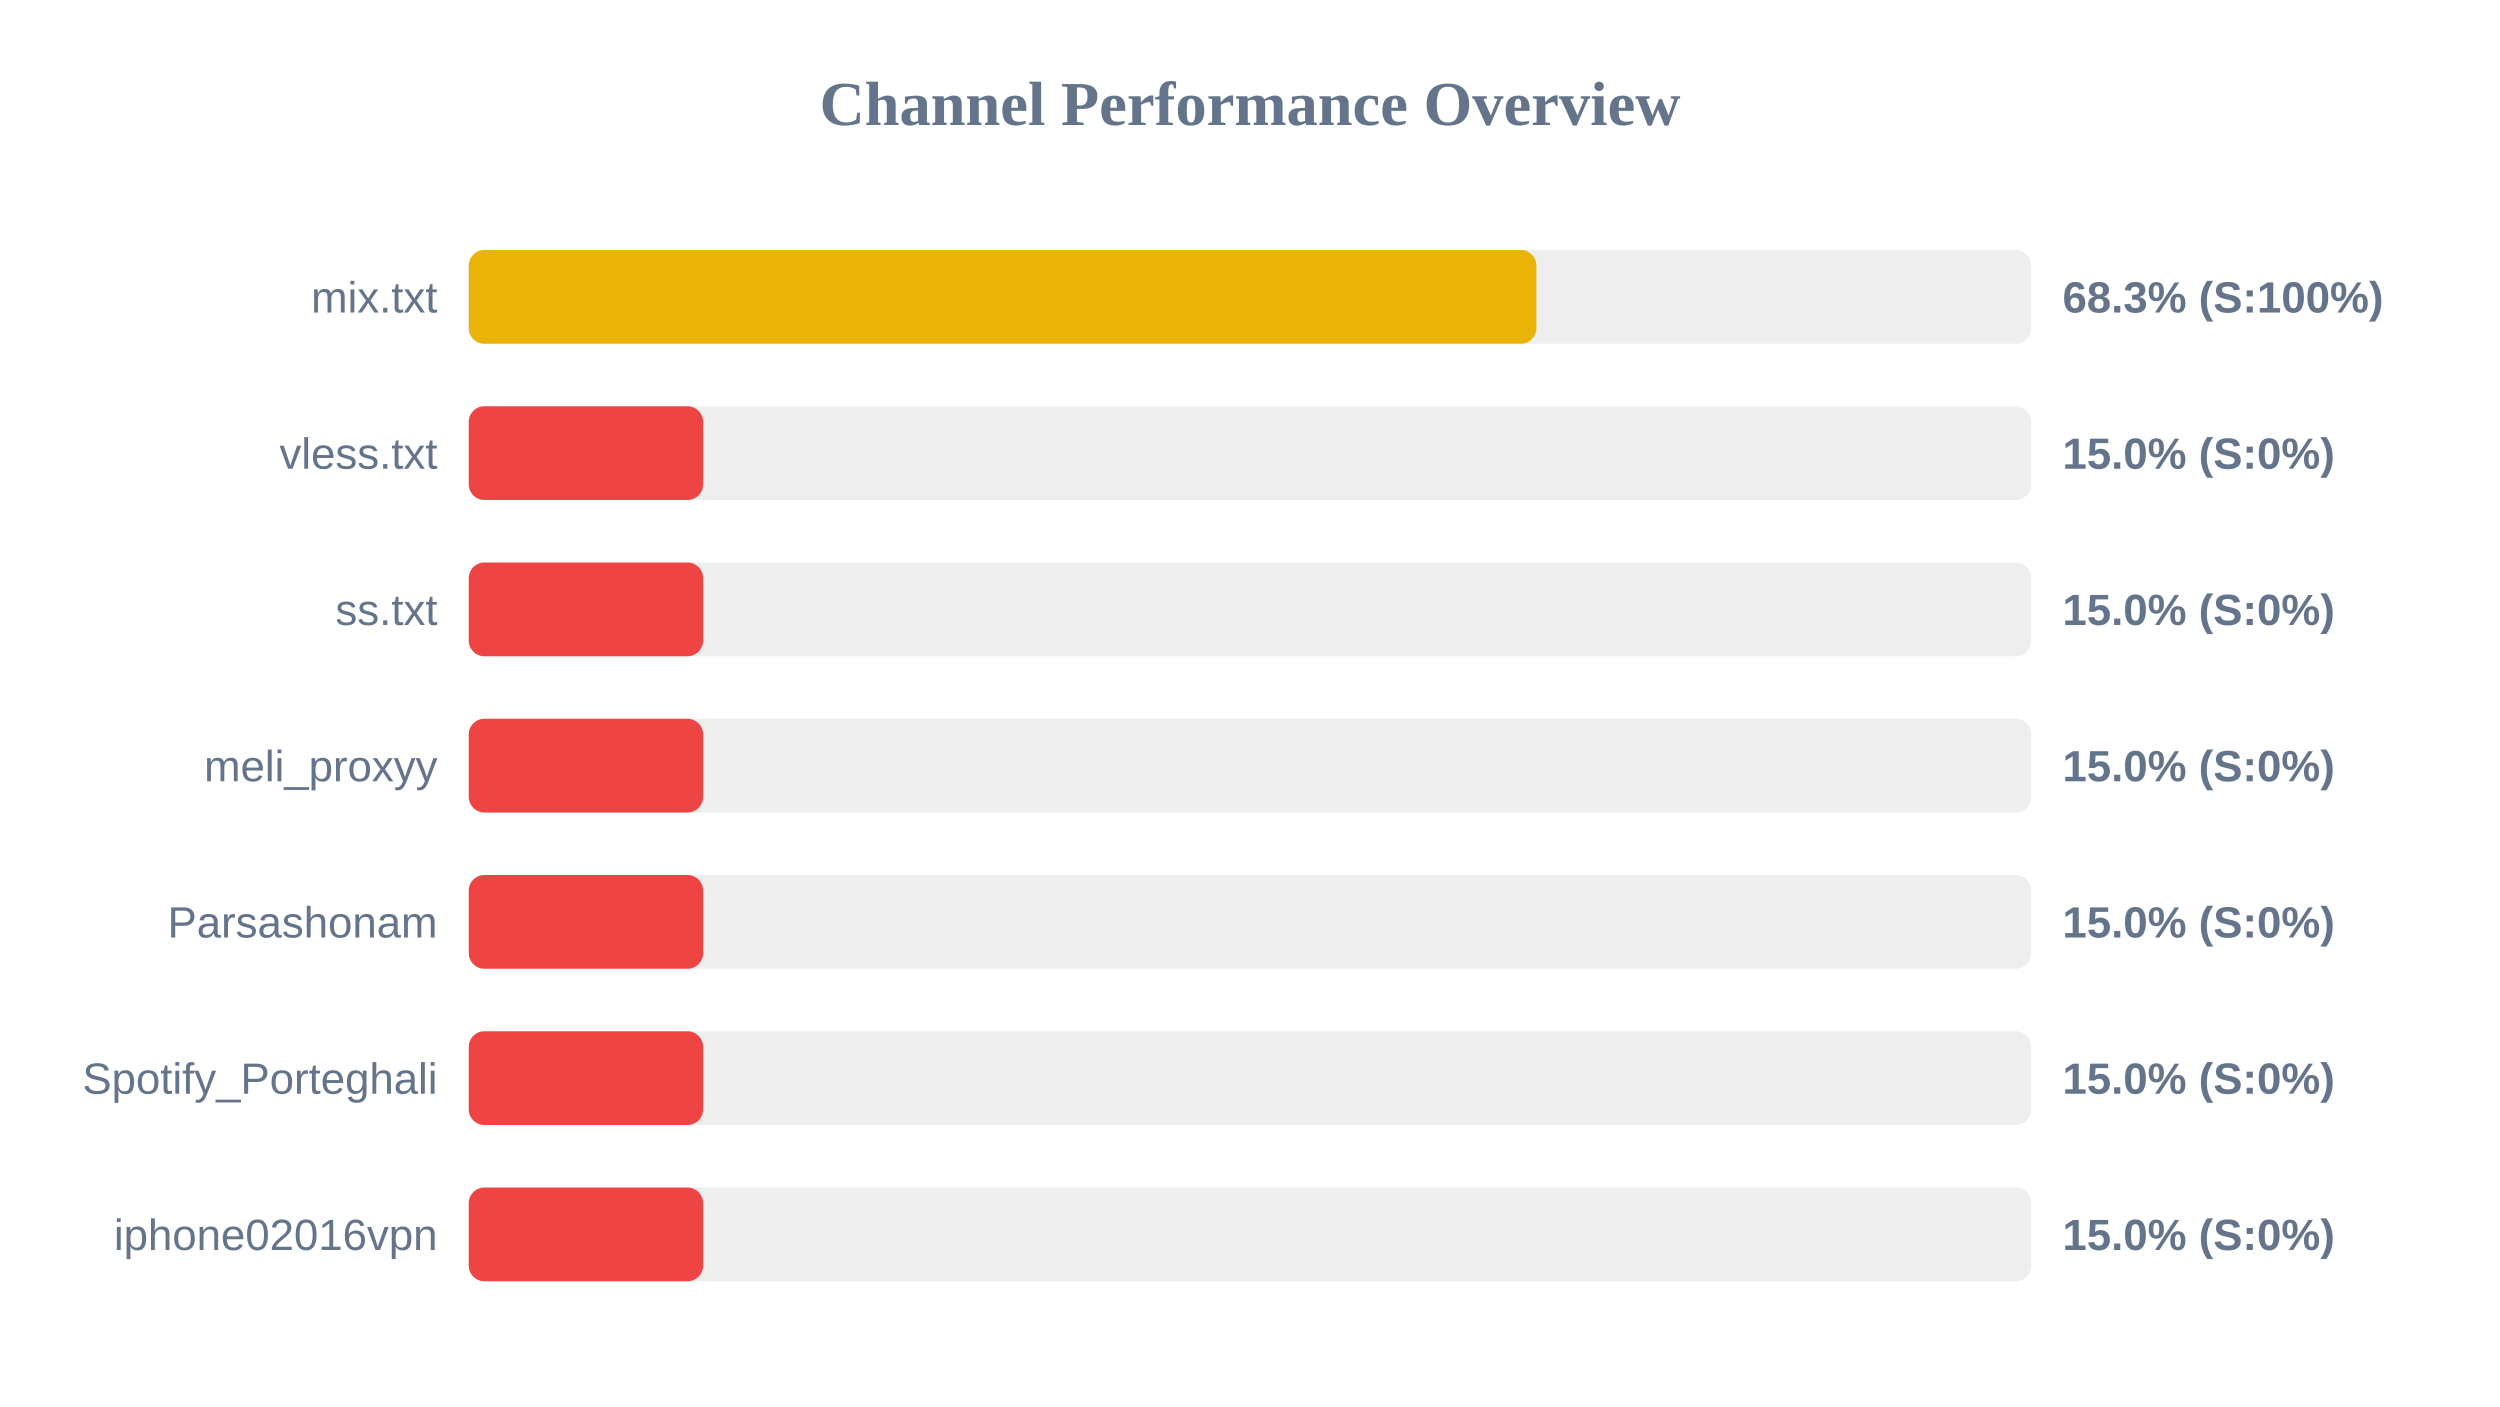
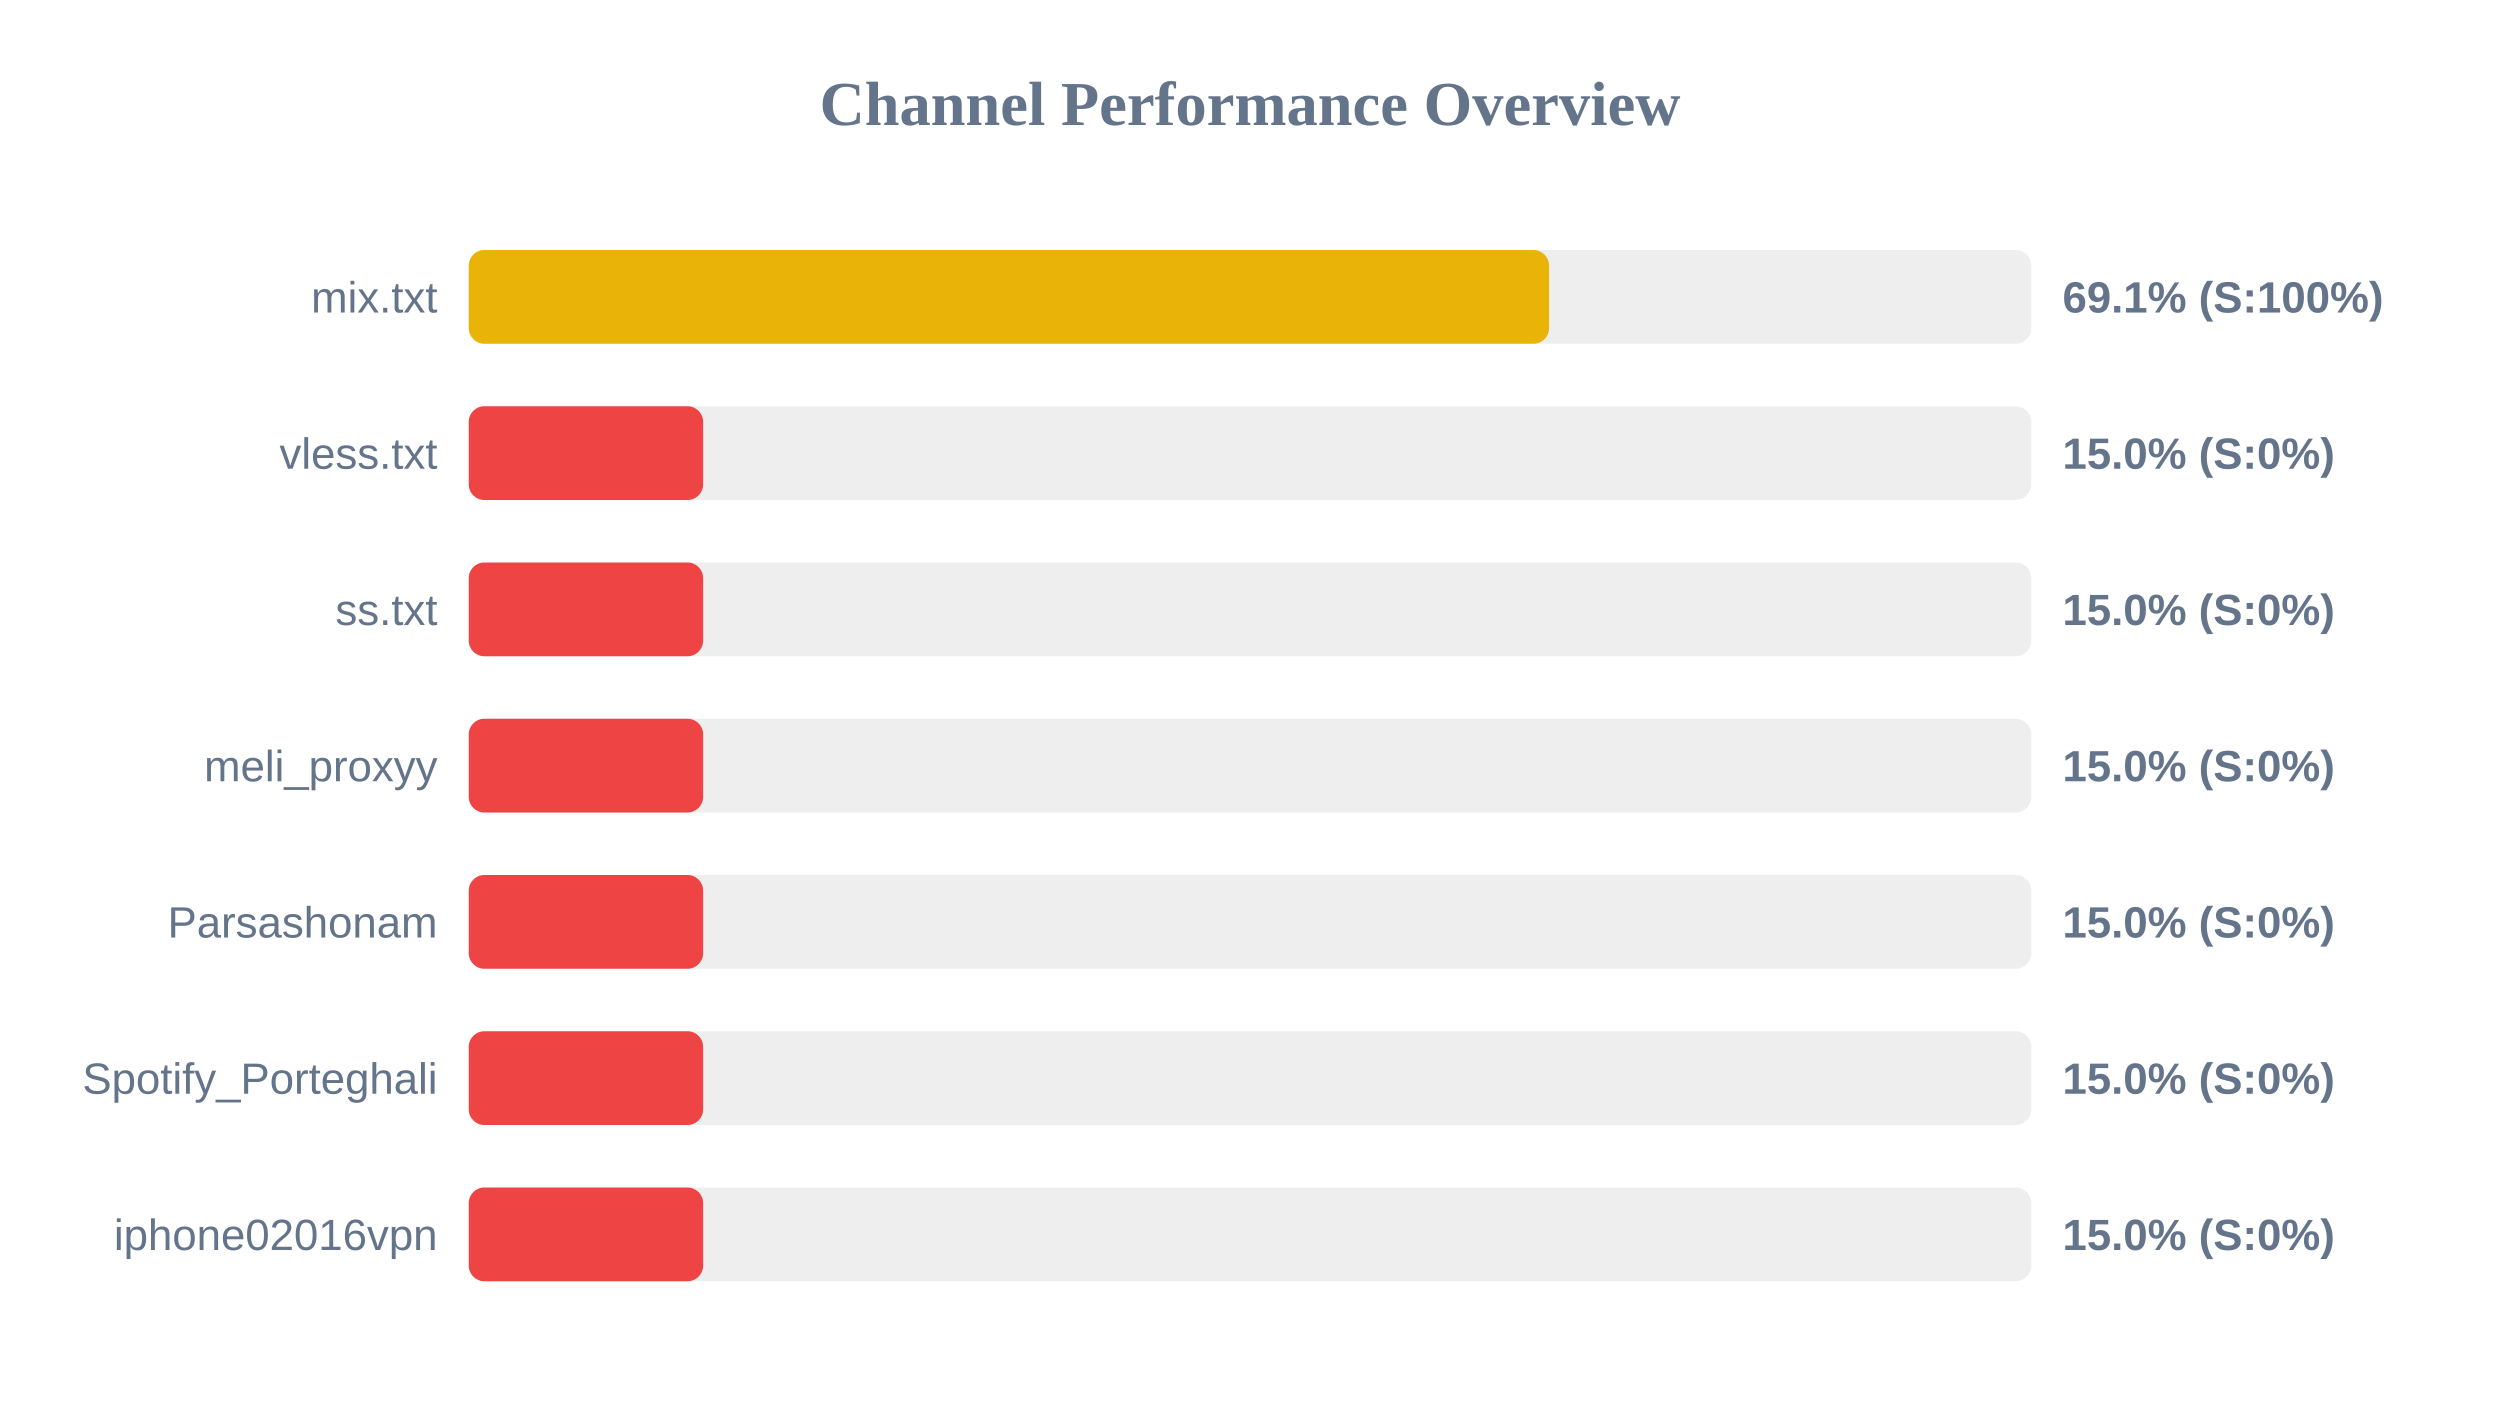
<svg xmlns="http://www.w3.org/2000/svg" width="800" height="450" version="1.1">
  <style>
        .row { font: 14px Arial; fill: #64748b; }
        .score { font: bold 14px Arial; fill: #64748b; }
    </style>
  <text x="400" y="40" text-anchor="middle" font-size="20px" font-weight="bold" fill="#64748b">Channel Performance Overview</text>
  <rect x="150" y="80" width="500" height="30" fill="#eee" rx="5" />
-   <rect x="150" y="80" width="341.65" height="30" fill="#eab308" rx="5" />
+   <rect x="150" y="80" width="345.7" height="30" fill="#eab308" rx="5" />
  <text x="140" y="100" text-anchor="end" class="row">mix.txt</text>
-   <text x="660" y="100" text-anchor="start" class="score">68.3% (S:100%)</text>
+   <text x="660" y="100" text-anchor="start" class="score">69.1% (S:100%)</text>
  <rect x="150" y="130" width="500" height="30" fill="#eee" rx="5" />
  <rect x="150" y="130" width="75.0" height="30" fill="#ef4444" rx="5" />
  <text x="140" y="150" text-anchor="end" class="row">vless.txt</text>
  <text x="660" y="150" text-anchor="start" class="score">15.0% (S:0%)</text>
  <rect x="150" y="180" width="500" height="30" fill="#eee" rx="5" />
  <rect x="150" y="180" width="75.0" height="30" fill="#ef4444" rx="5" />
  <text x="140" y="200" text-anchor="end" class="row">ss.txt</text>
  <text x="660" y="200" text-anchor="start" class="score">15.0% (S:0%)</text>
  <rect x="150" y="230" width="500" height="30" fill="#eee" rx="5" />
  <rect x="150" y="230" width="75.0" height="30" fill="#ef4444" rx="5" />
  <text x="140" y="250" text-anchor="end" class="row">meli_proxyy</text>
  <text x="660" y="250" text-anchor="start" class="score">15.0% (S:0%)</text>
  <rect x="150" y="280" width="500" height="30" fill="#eee" rx="5" />
  <rect x="150" y="280" width="75.0" height="30" fill="#ef4444" rx="5" />
  <text x="140" y="300" text-anchor="end" class="row">Parsashonam</text>
  <text x="660" y="300" text-anchor="start" class="score">15.0% (S:0%)</text>
  <rect x="150" y="330" width="500" height="30" fill="#eee" rx="5" />
  <rect x="150" y="330" width="75.0" height="30" fill="#ef4444" rx="5" />
  <text x="140" y="350" text-anchor="end" class="row">Spotify_Porteghali</text>
  <text x="660" y="350" text-anchor="start" class="score">15.0% (S:0%)</text>
  <rect x="150" y="380" width="500" height="30" fill="#eee" rx="5" />
  <rect x="150" y="380" width="75.0" height="30" fill="#ef4444" rx="5" />
  <text x="140" y="400" text-anchor="end" class="row">iphone02016vpn</text>
  <text x="660" y="400" text-anchor="start" class="score">15.0% (S:0%)</text>
</svg>
